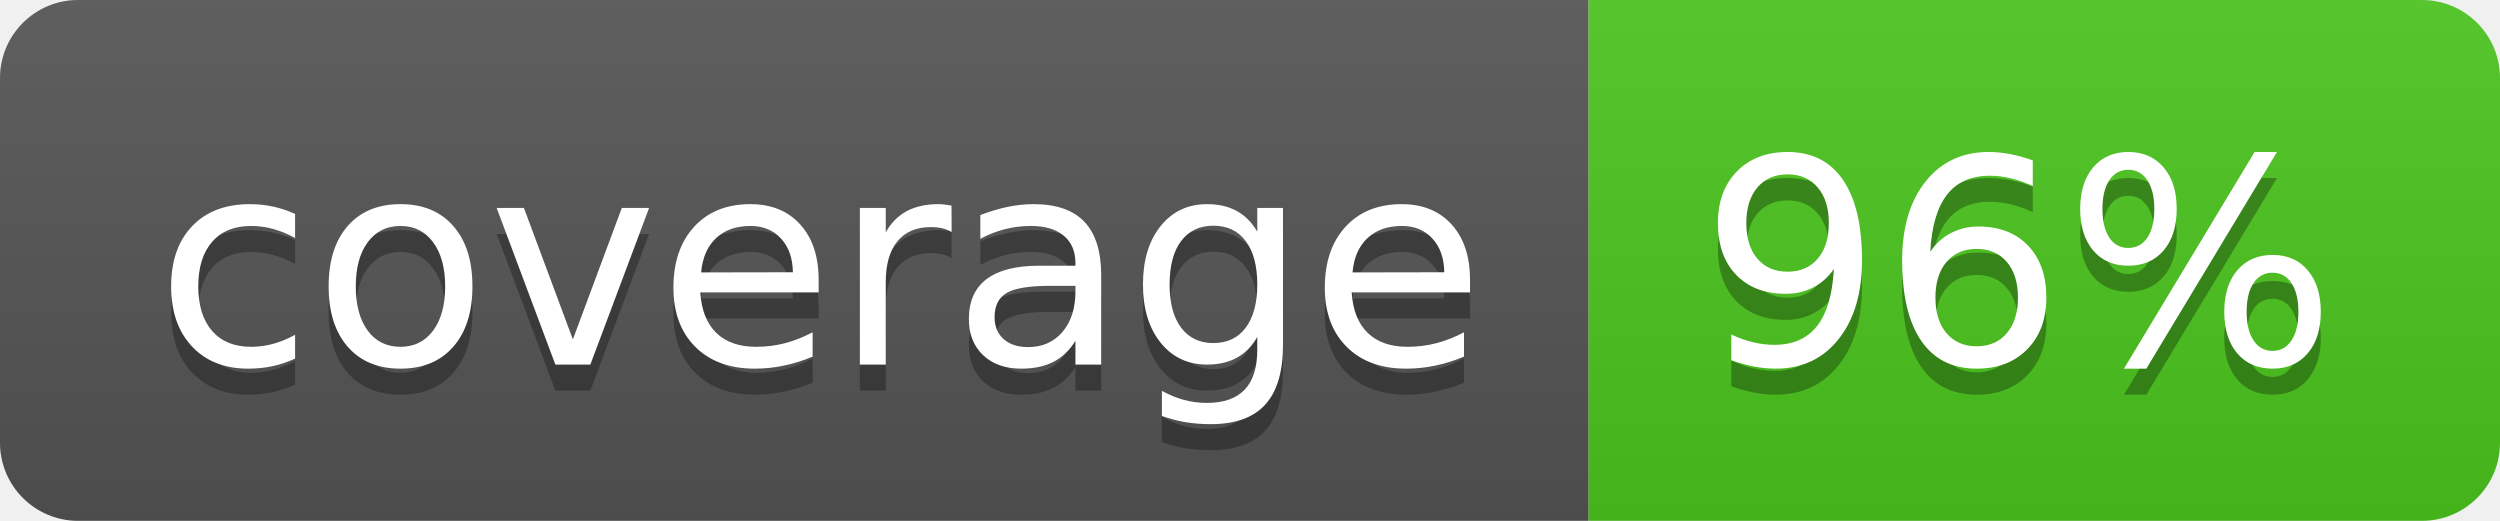
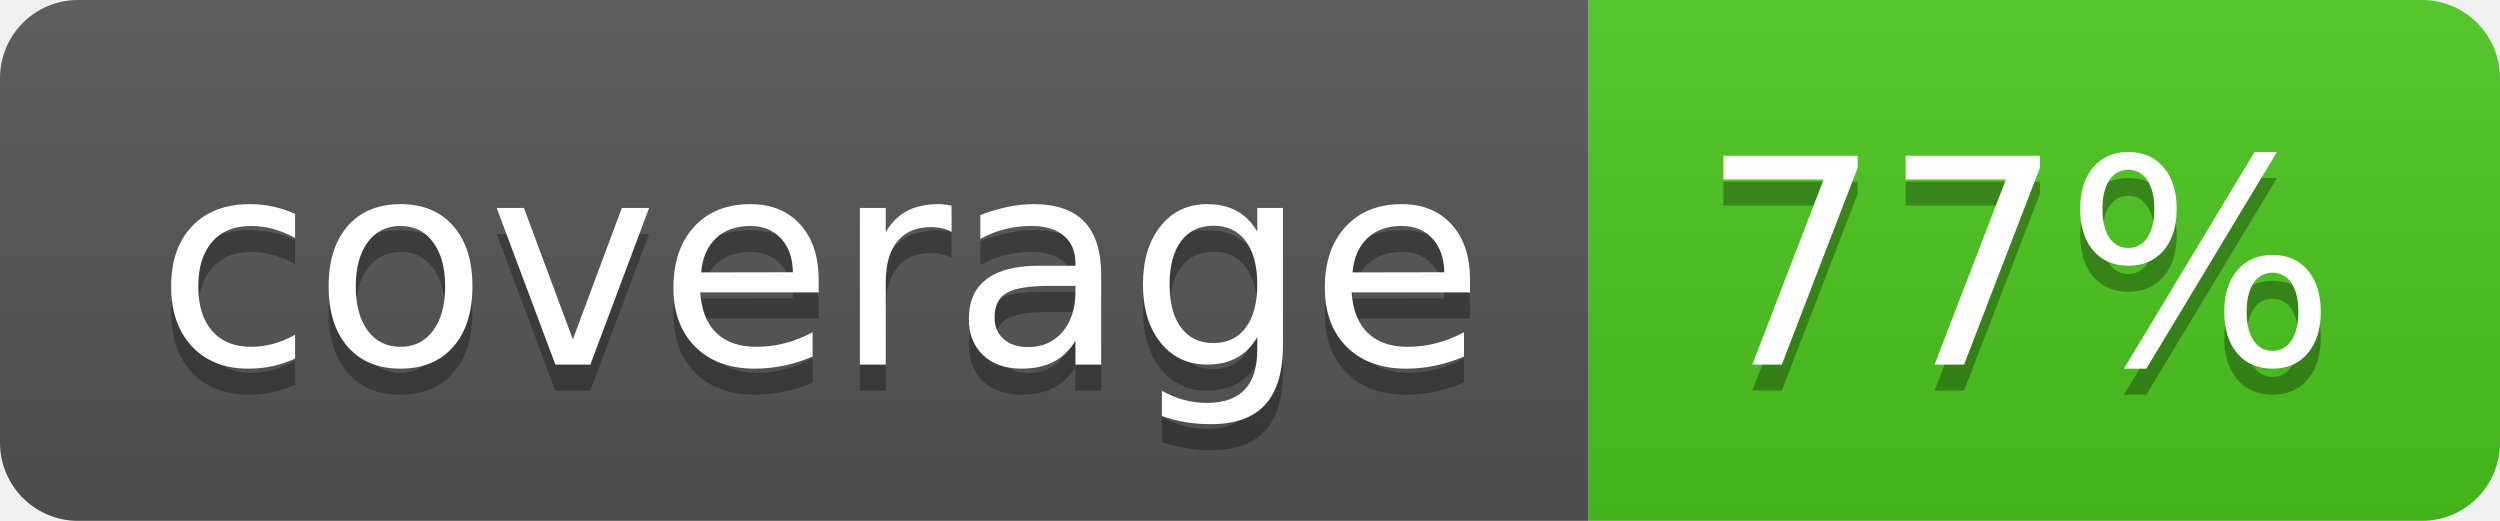
<svg xmlns="http://www.w3.org/2000/svg" width="96" height="20">
  <linearGradient id="b" x2="0" y2="100%">
    <stop offset="0" stop-color="#bbb" stop-opacity=".1" />
    <stop offset="1" stop-opacity=".1" />
  </linearGradient>
  <clipPath id="a">
    <rect width="96" height="20" rx="3" fill="#fff" />
  </clipPath>
  <g clip-path="url(#a)">
    <path fill="#555" d="M0 0h61v20H0z" />
    <path fill="#4CC61E" d="M61 0h35v20H61z" />
    <path fill="url(#b)" d="M0 0h96v20H0z" />
  </g>
  <g fill="#fff" text-anchor="middle" font-family="DejaVu Sans,Verdana,Geneva,sans-serif" font-size="110">
    <text x="315" y="150" fill="#010101" fill-opacity=".3" transform="scale(.1)" textLength="510">coverage</text>
    <text x="315" y="140" transform="scale(.1)" textLength="510">coverage</text>
-     <text x="775" y="150" fill="#010101" fill-opacity=".3" transform="scale(.1)" textLength="250">96%</text>
-     <text x="775" y="140" transform="scale(.1)" textLength="250">96%</text>
+     <text x="775" y="150" fill="#010101" fill-opacity=".3" transform="scale(.1)" textLength="250">77%</text>
+     <text x="775" y="140" transform="scale(.1)" textLength="250">77%</text>
  </g>
</svg>
